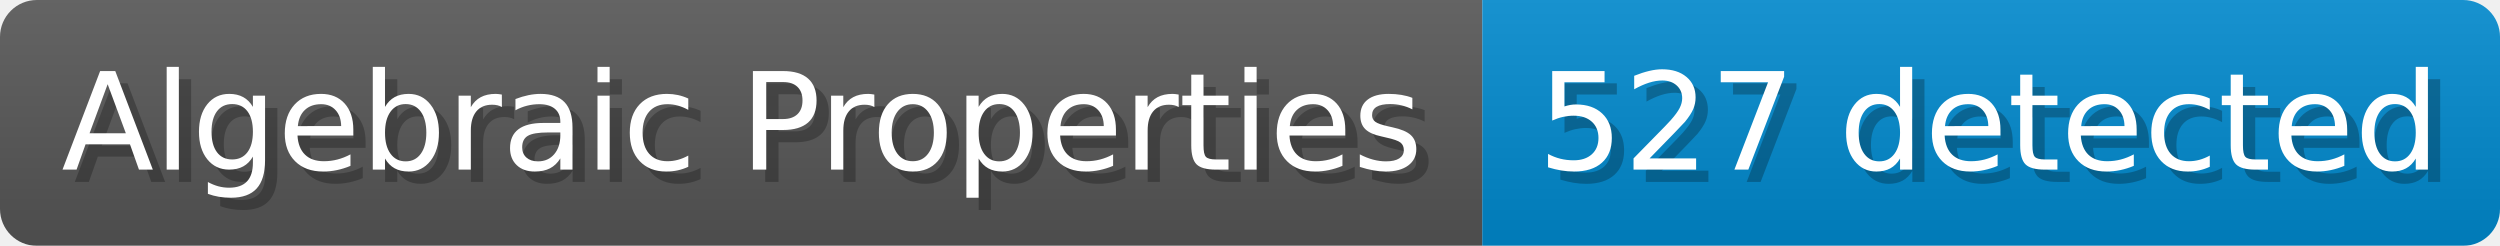
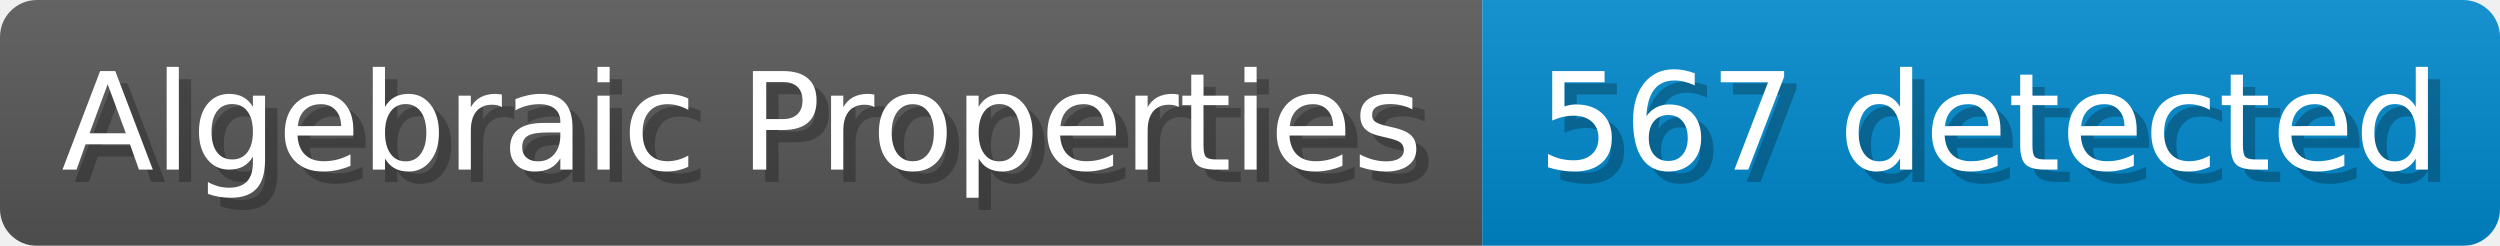
- <svg xmlns="http://www.w3.org/2000/svg" width="203.4" height="20" viewBox="0 0 2034 200" role="img" aria-label="Algebraic Properties: 527 detected">
+ <svg xmlns="http://www.w3.org/2000/svg" width="203.4" height="20" viewBox="0 0 2034 200" role="img" aria-label="Algebraic Properties: 567 detected">
  <linearGradient id="a" x2="0" y2="100%">
    <stop offset="0" stop-opacity=".1" stop-color="#EEE" />
    <stop offset="1" stop-opacity=".1" />
  </linearGradient>
  <mask id="m">
    <rect width="2034" height="200" rx="30" fill="#FFF" />
  </mask>
  <g mask="url(#m)">
    <rect width="1206" height="200" fill="#555" />
    <rect width="828" height="200" fill="#08C" x="1206" />
    <rect width="2034" height="200" fill="url(#a)" />
  </g>
  <g aria-hidden="true" fill="#fff" text-anchor="start" font-family="Verdana,DejaVu Sans,sans-serif" font-size="110">
    <text x="60" y="148" textLength="1106" fill="#000" opacity="0.25">Algebraic Properties</text>
    <text x="50" y="138" textLength="1106">Algebraic Properties</text>
-     <text x="1261" y="148" textLength="728" fill="#000" opacity="0.25">527 detected</text>
-     <text x="1251" y="138" textLength="728">527 detected</text>
+     <text x="1261" y="148" textLength="728" fill="#000" opacity="0.25">567 detected</text>
+     <text x="1251" y="138" textLength="728">567 detected</text>
  </g>
</svg>
